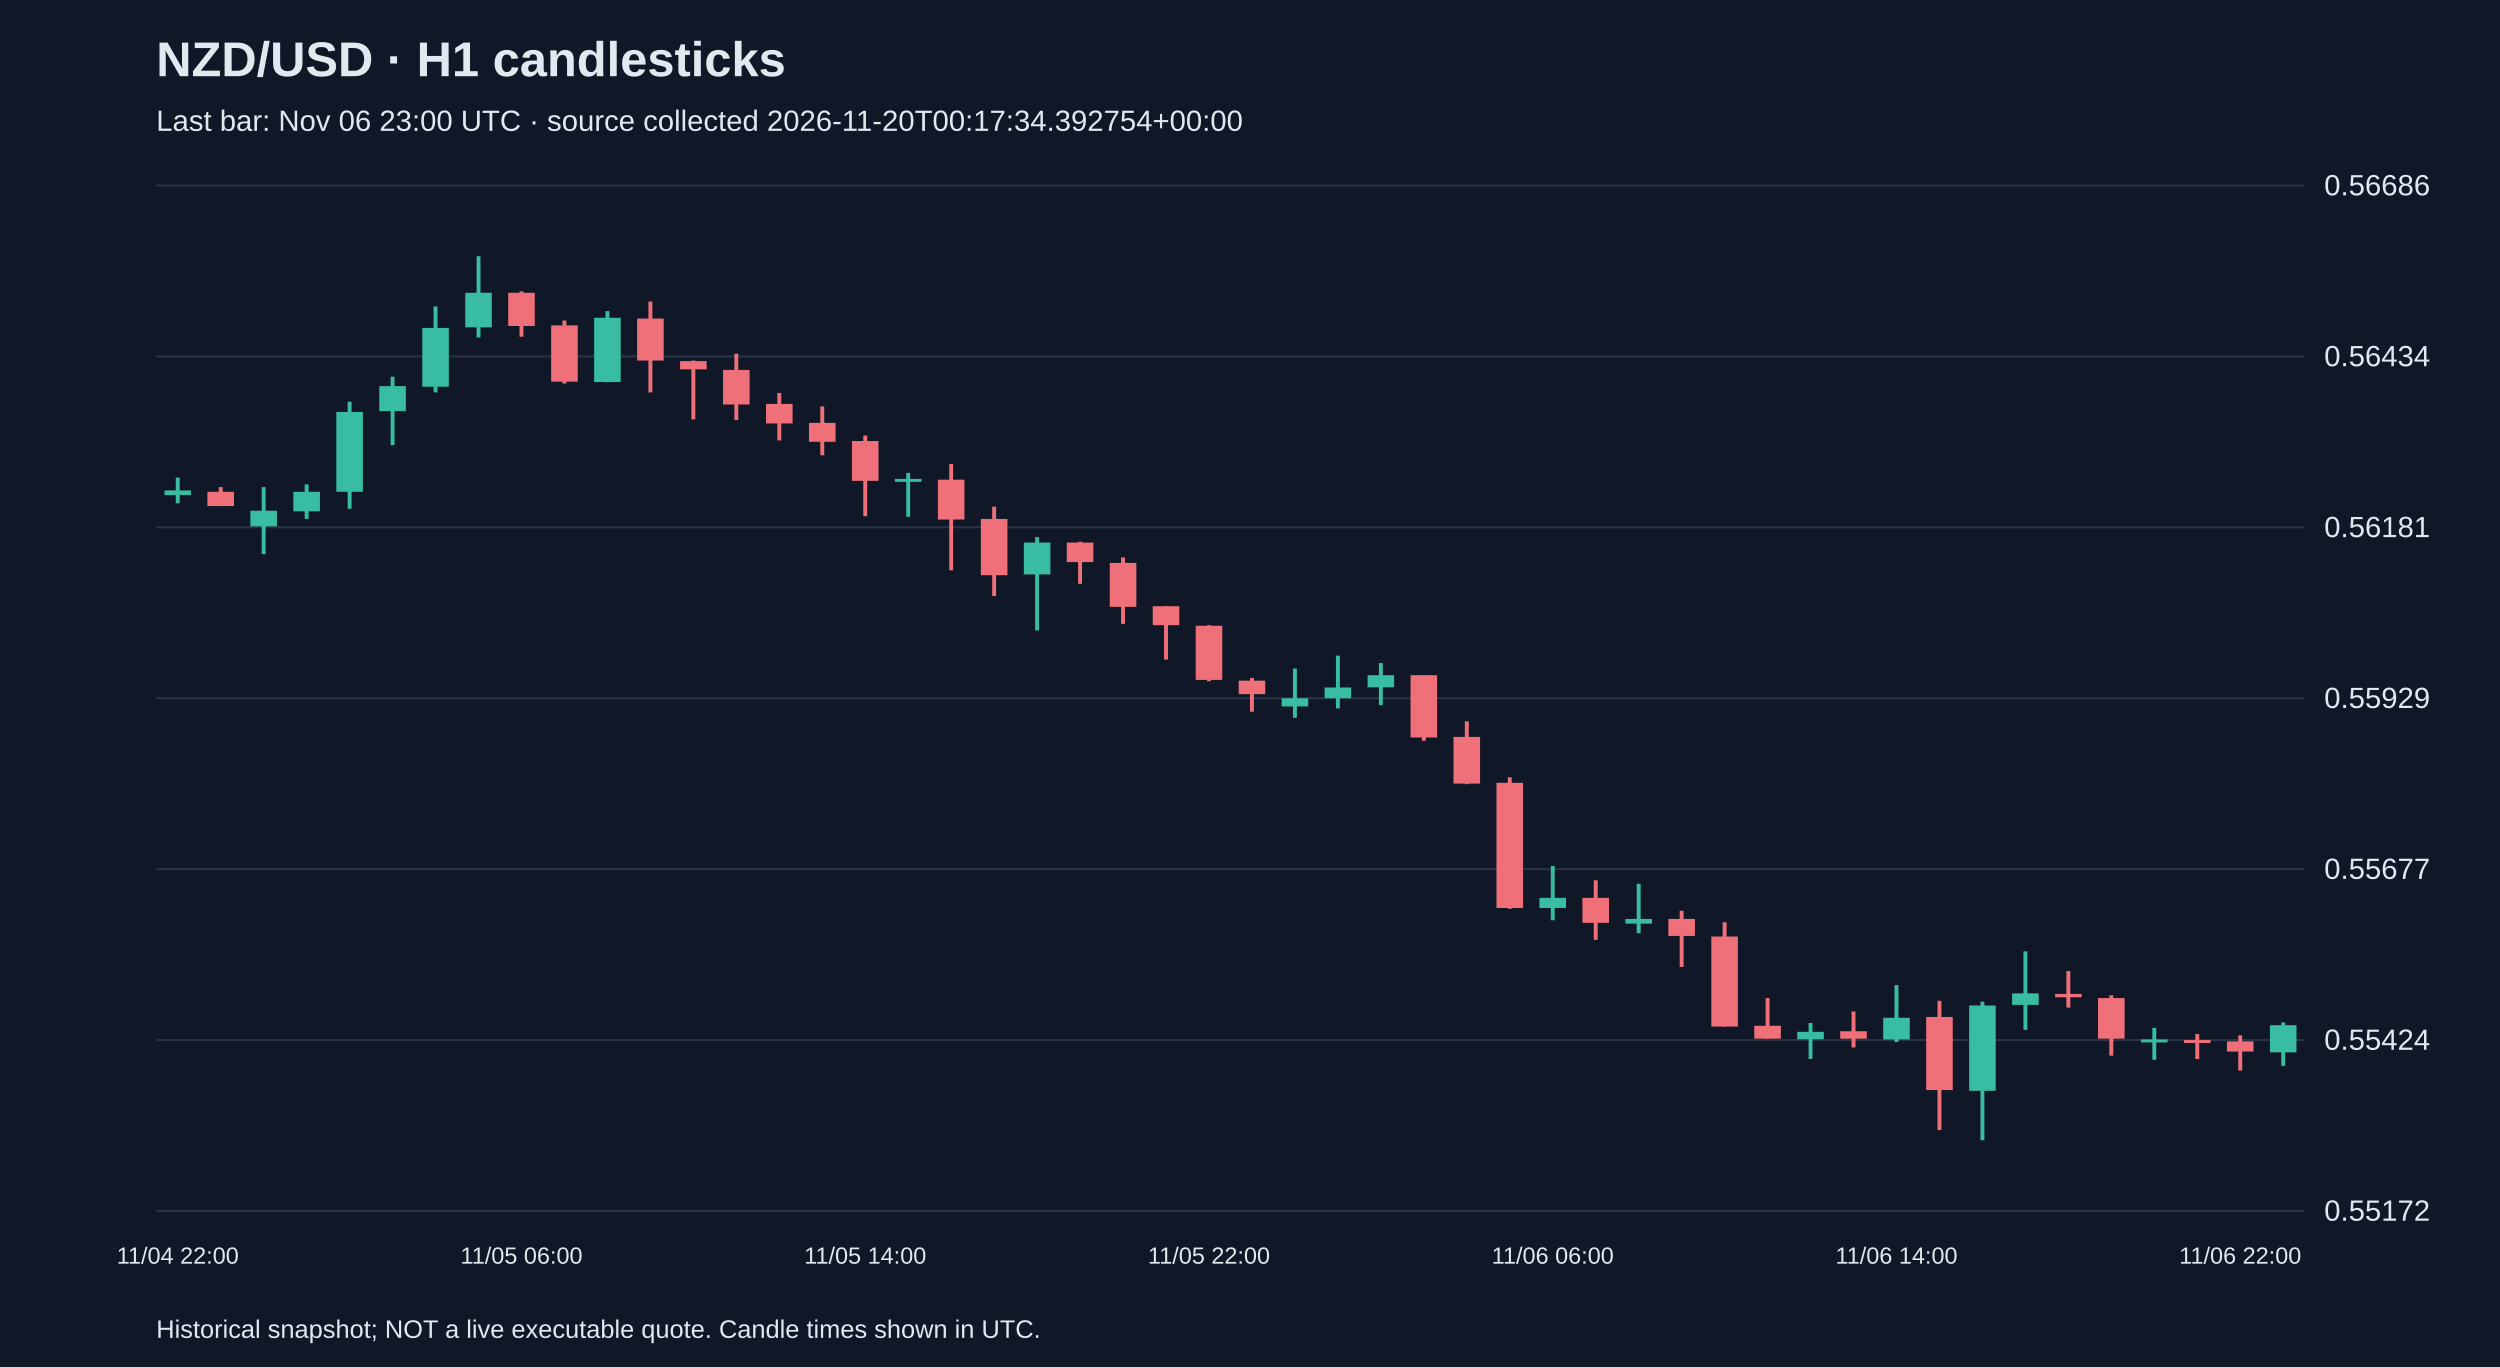
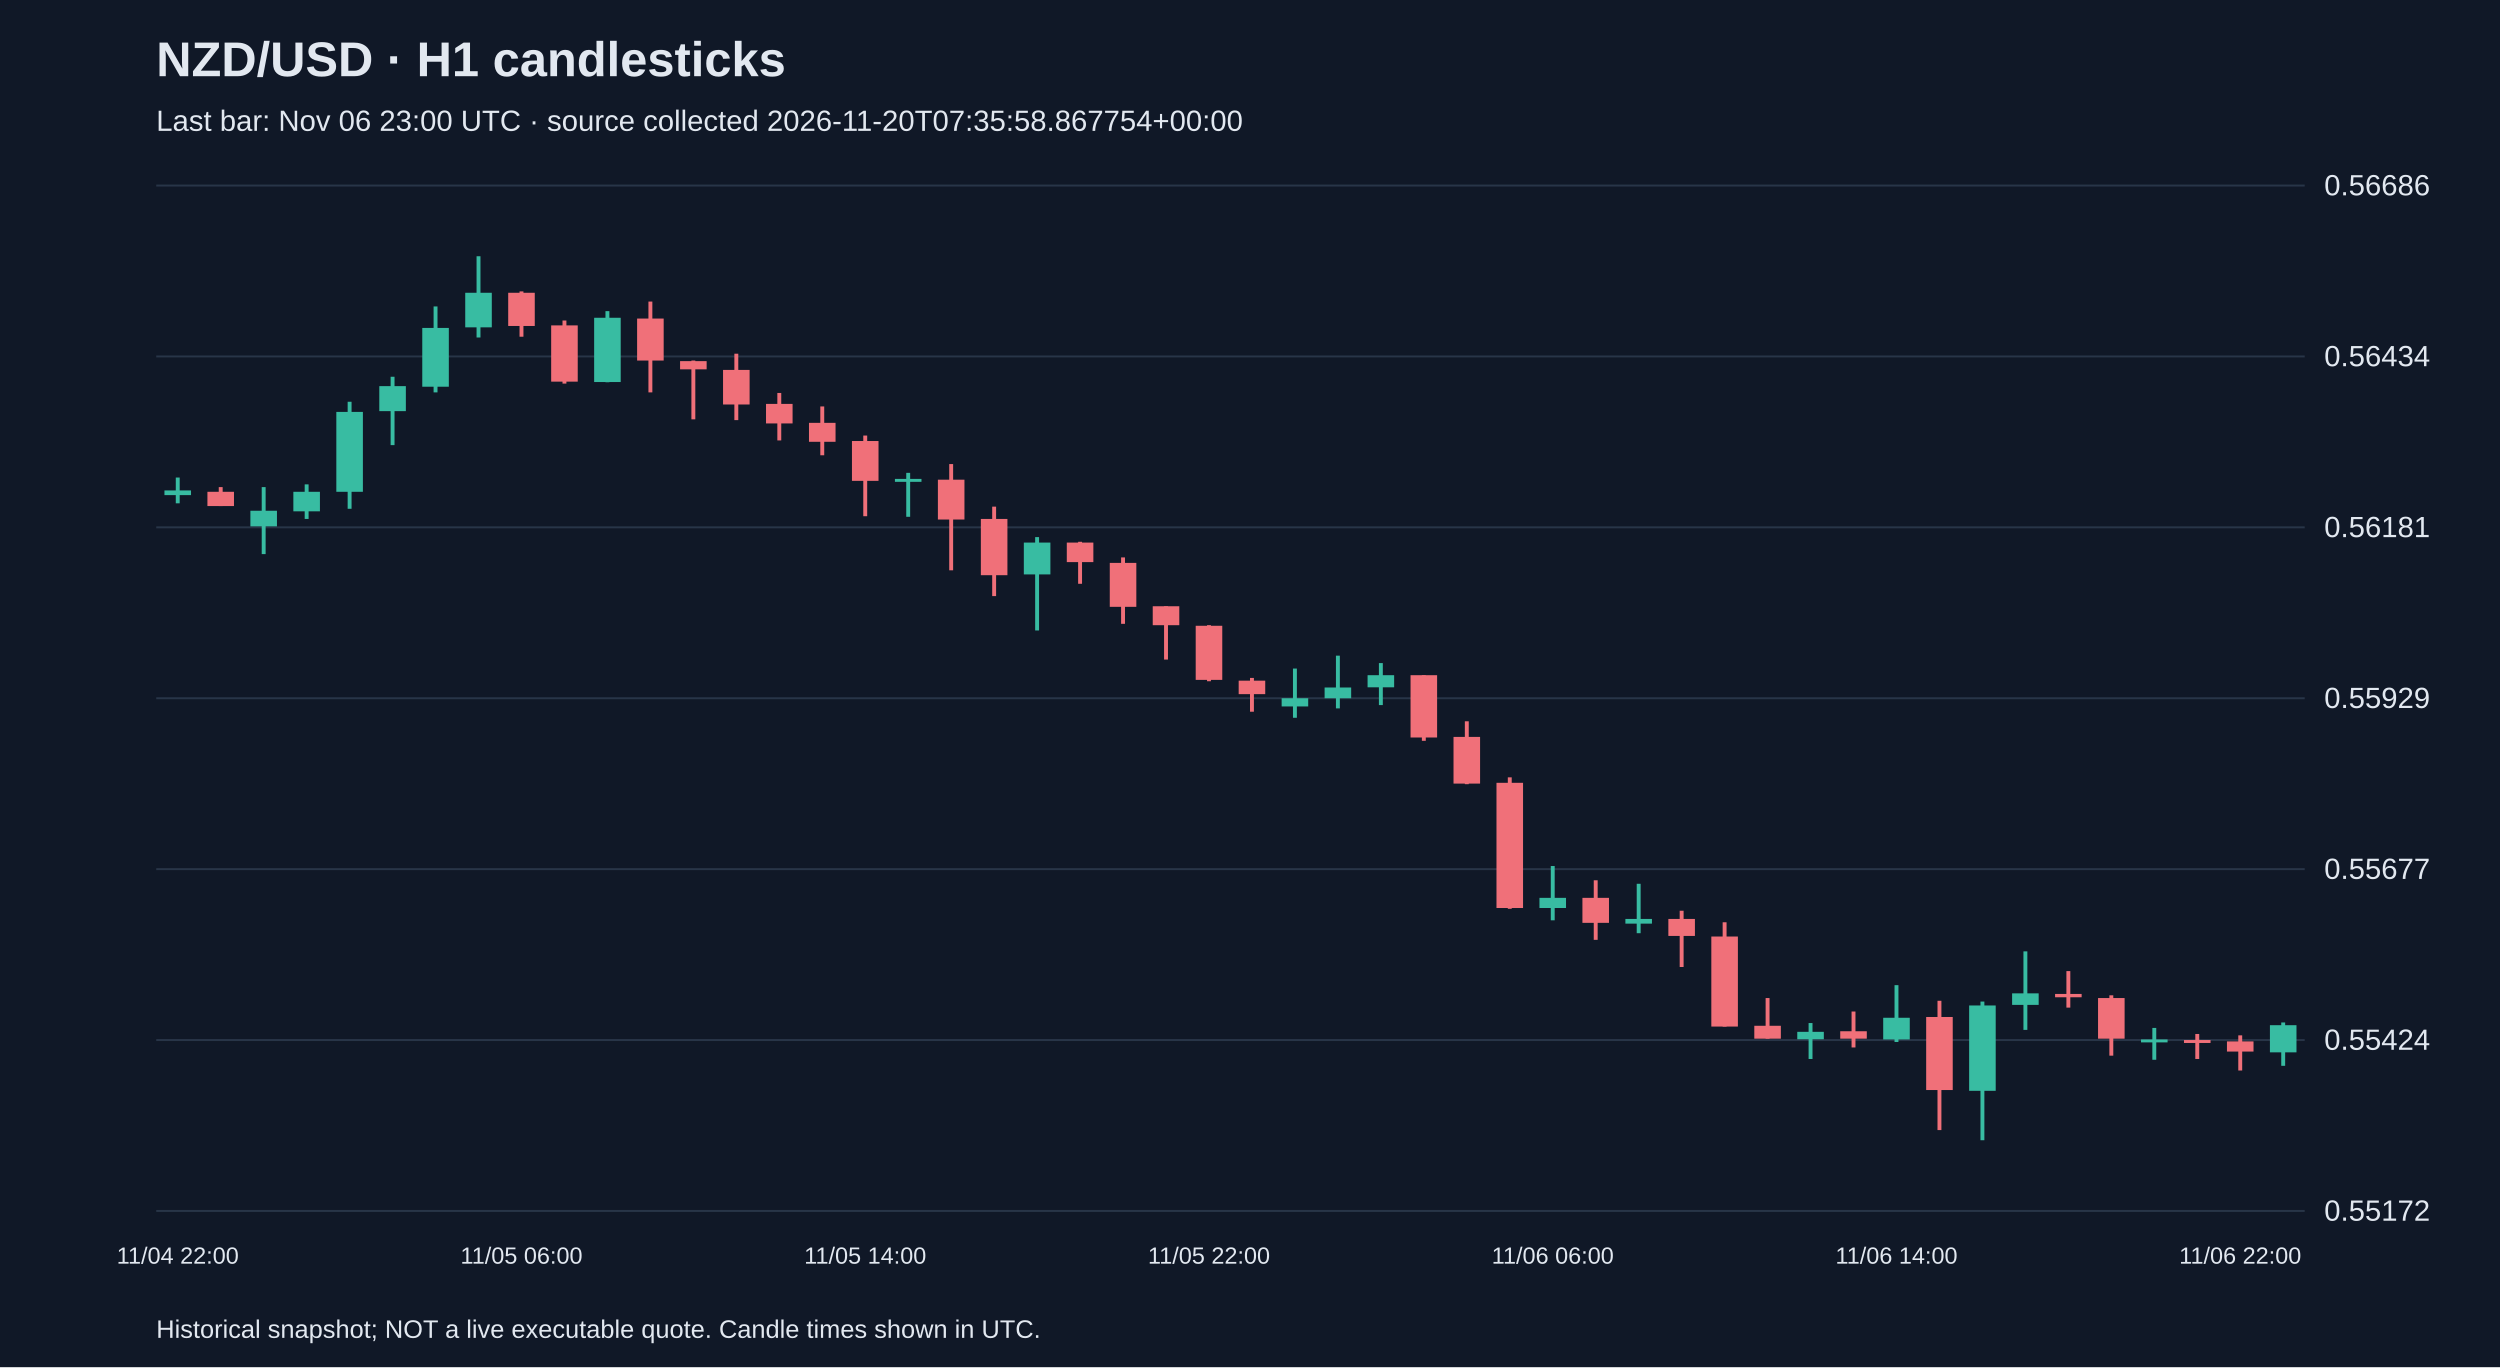
<svg xmlns="http://www.w3.org/2000/svg" viewBox="0 0 1280 700">
  <rect width="100%" height="100%" fill="#101827" />
  <style>text{font-family:Arial,sans-serif;fill:#e2e8f0}</style>
  <text x="80" y="39" font-size="25" font-weight="bold">NZD/USD · H1 candlesticks</text>
-   <text x="80" y="67" font-size="15" fill="#a6b1c5">Last bar: Nov 06 23:00 UTC · source collected 2026-11-20T00:17:34.392754+00:00</text>
+   <text x="80" y="67" font-size="15" fill="#a6b1c5">Last bar: Nov 06 23:00 UTC · source collected 2026-11-20T07:35:58.867754+00:00</text>
  <line x1="80" y1="620.0" x2="1180" y2="620.0" stroke="#283548" />
  <text x="1190" y="625.0" font-size="15">0.55172</text>
  <line x1="80" y1="532.5" x2="1180" y2="532.5" stroke="#283548" />
  <text x="1190" y="537.5" font-size="15">0.55424</text>
  <line x1="80" y1="445.0" x2="1180" y2="445.0" stroke="#283548" />
  <text x="1190" y="450.0" font-size="15">0.55677</text>
  <line x1="80" y1="357.5" x2="1180" y2="357.5" stroke="#283548" />
  <text x="1190" y="362.5" font-size="15">0.55929</text>
  <line x1="80" y1="270.0" x2="1180" y2="270.0" stroke="#283548" />
  <text x="1190" y="275.0" font-size="15">0.56181</text>
  <line x1="80" y1="182.5" x2="1180" y2="182.5" stroke="#283548" />
  <text x="1190" y="187.5" font-size="15">0.56434</text>
  <line x1="80" y1="95.0" x2="1180" y2="95.0" stroke="#283548" />
  <text x="1190" y="100.0" font-size="15">0.56686</text>
  <line x1="91.0" y1="244.5" x2="91.0" y2="257.7" stroke="#38bca2" stroke-width="2" />
  <rect x="84.2" y="251.1" width="13.6" height="2.4" fill="#38bca2" />
  <text x="91.0" y="647" text-anchor="middle" font-size="12">11/04 22:00</text>
  <line x1="113.0" y1="249.4" x2="113.0" y2="259.1" stroke="#f07079" stroke-width="2" />
  <rect x="106.2" y="251.8" width="13.6" height="7.3" fill="#f07079" />
  <line x1="135.0" y1="249.4" x2="135.0" y2="283.7" stroke="#38bca2" stroke-width="2" />
  <rect x="128.2" y="261.5" width="13.6" height="8.0" fill="#38bca2" />
  <line x1="157.0" y1="248.0" x2="157.0" y2="265.7" stroke="#38bca2" stroke-width="2" />
  <rect x="150.2" y="251.8" width="13.6" height="10.0" fill="#38bca2" />
  <line x1="179.0" y1="205.7" x2="179.0" y2="260.5" stroke="#38bca2" stroke-width="2" />
  <rect x="172.2" y="210.9" width="13.6" height="40.9" fill="#38bca2" />
  <line x1="201.0" y1="192.9" x2="201.0" y2="227.9" stroke="#38bca2" stroke-width="2" />
  <rect x="194.2" y="197.7" width="13.6" height="12.8" fill="#38bca2" />
  <line x1="223.0" y1="156.9" x2="223.0" y2="200.9" stroke="#38bca2" stroke-width="2" />
  <rect x="216.2" y="167.9" width="13.6" height="30.1" fill="#38bca2" />
  <line x1="245.0" y1="131.2" x2="245.0" y2="172.8" stroke="#38bca2" stroke-width="2" />
  <rect x="238.2" y="149.9" width="13.6" height="17.7" fill="#38bca2" />
  <line x1="267.0" y1="149.2" x2="267.0" y2="172.4" stroke="#f07079" stroke-width="2" />
  <rect x="260.2" y="149.9" width="13.6" height="17.0" fill="#f07079" />
  <text x="267.0" y="647" text-anchor="middle" font-size="12">11/05 06:00</text>
  <line x1="289.0" y1="164.1" x2="289.0" y2="196.4" stroke="#f07079" stroke-width="2" />
  <rect x="282.2" y="166.6" width="13.6" height="28.8" fill="#f07079" />
  <line x1="311.0" y1="159.3" x2="311.0" y2="195.7" stroke="#38bca2" stroke-width="2" />
  <rect x="304.2" y="162.7" width="13.6" height="32.9" fill="#38bca2" />
  <line x1="333.0" y1="154.4" x2="333.0" y2="200.9" stroke="#f07079" stroke-width="2" />
  <rect x="326.2" y="163.1" width="13.6" height="21.5" fill="#f07079" />
  <line x1="355.0" y1="184.6" x2="355.0" y2="214.7" stroke="#f07079" stroke-width="2" />
  <rect x="348.2" y="184.9" width="13.6" height="4.2" fill="#f07079" />
  <line x1="377.0" y1="181.1" x2="377.0" y2="215.1" stroke="#f07079" stroke-width="2" />
  <rect x="370.2" y="189.4" width="13.6" height="17.7" fill="#f07079" />
  <line x1="399.0" y1="201.2" x2="399.0" y2="225.5" stroke="#f07079" stroke-width="2" />
  <rect x="392.2" y="206.8" width="13.6" height="10.0" fill="#f07079" />
  <line x1="421.0" y1="208.1" x2="421.0" y2="233.1" stroke="#f07079" stroke-width="2" />
  <rect x="414.2" y="216.5" width="13.6" height="9.7" fill="#f07079" />
  <line x1="443.0" y1="223.0" x2="443.0" y2="264.3" stroke="#f07079" stroke-width="2" />
  <rect x="436.2" y="225.8" width="13.6" height="20.4" fill="#f07079" />
  <text x="443.0" y="647" text-anchor="middle" font-size="12">11/05 14:00</text>
  <line x1="465.0" y1="242.1" x2="465.0" y2="264.6" stroke="#38bca2" stroke-width="2" />
  <rect x="458.2" y="245.2" width="13.6" height="1.5" fill="#38bca2" />
  <line x1="487.0" y1="237.6" x2="487.0" y2="292.0" stroke="#f07079" stroke-width="2" />
  <rect x="480.2" y="245.6" width="13.6" height="20.4" fill="#f07079" />
  <line x1="509.0" y1="259.4" x2="509.0" y2="305.2" stroke="#f07079" stroke-width="2" />
  <rect x="502.2" y="265.7" width="13.6" height="28.8" fill="#f07079" />
  <line x1="531.0" y1="275.0" x2="531.0" y2="322.8" stroke="#38bca2" stroke-width="2" />
  <rect x="524.2" y="277.8" width="13.6" height="16.3" fill="#38bca2" />
  <line x1="553.0" y1="277.4" x2="553.0" y2="298.9" stroke="#f07079" stroke-width="2" />
  <rect x="546.2" y="277.8" width="13.6" height="10.0" fill="#f07079" />
  <line x1="575.0" y1="285.4" x2="575.0" y2="319.4" stroke="#f07079" stroke-width="2" />
  <rect x="568.2" y="288.2" width="13.6" height="22.5" fill="#f07079" />
  <line x1="597.0" y1="310.4" x2="597.0" y2="337.7" stroke="#f07079" stroke-width="2" />
  <rect x="590.2" y="310.4" width="13.6" height="9.7" fill="#f07079" />
  <line x1="619.0" y1="320.1" x2="619.0" y2="348.8" stroke="#f07079" stroke-width="2" />
  <rect x="612.2" y="320.4" width="13.6" height="27.7" fill="#f07079" />
  <text x="619.0" y="647" text-anchor="middle" font-size="12">11/05 22:00</text>
  <line x1="641.0" y1="347.1" x2="641.0" y2="364.4" stroke="#f07079" stroke-width="2" />
  <rect x="634.2" y="348.5" width="13.6" height="6.9" fill="#f07079" />
  <line x1="663.0" y1="342.3" x2="663.0" y2="367.5" stroke="#38bca2" stroke-width="2" />
  <rect x="656.2" y="357.5" width="13.6" height="4.2" fill="#38bca2" />
  <line x1="685.0" y1="335.7" x2="685.0" y2="362.7" stroke="#38bca2" stroke-width="2" />
  <rect x="678.2" y="352.0" width="13.6" height="5.5" fill="#38bca2" />
  <line x1="707.0" y1="339.5" x2="707.0" y2="361.0" stroke="#38bca2" stroke-width="2" />
  <rect x="700.2" y="345.7" width="13.6" height="6.2" fill="#38bca2" />
  <line x1="729.0" y1="345.7" x2="729.0" y2="379.3" stroke="#f07079" stroke-width="2" />
  <rect x="722.2" y="345.7" width="13.6" height="31.9" fill="#f07079" />
  <line x1="751.0" y1="369.3" x2="751.0" y2="401.5" stroke="#f07079" stroke-width="2" />
  <rect x="744.2" y="377.3" width="13.6" height="23.9" fill="#f07079" />
  <line x1="773.0" y1="398.0" x2="773.0" y2="465.3" stroke="#f07079" stroke-width="2" />
  <rect x="766.2" y="400.8" width="13.6" height="64.1" fill="#f07079" />
  <line x1="795.0" y1="443.4" x2="795.0" y2="471.2" stroke="#38bca2" stroke-width="2" />
  <rect x="788.2" y="459.7" width="13.6" height="5.2" fill="#38bca2" />
  <text x="795.0" y="647" text-anchor="middle" font-size="12">11/06 06:00</text>
  <line x1="817.0" y1="450.7" x2="817.0" y2="481.2" stroke="#f07079" stroke-width="2" />
  <rect x="810.2" y="459.7" width="13.6" height="12.8" fill="#f07079" />
  <line x1="839.0" y1="452.5" x2="839.0" y2="477.8" stroke="#38bca2" stroke-width="2" />
  <rect x="832.2" y="470.5" width="13.6" height="2.4" fill="#38bca2" />
  <line x1="861.0" y1="466.3" x2="861.0" y2="495.1" stroke="#f07079" stroke-width="2" />
  <rect x="854.2" y="470.5" width="13.6" height="8.7" fill="#f07079" />
  <line x1="883.0" y1="472.2" x2="883.0" y2="525.6" stroke="#f07079" stroke-width="2" />
  <rect x="876.2" y="479.5" width="13.6" height="46.1" fill="#f07079" />
  <line x1="905.0" y1="511.0" x2="905.0" y2="531.8" stroke="#f07079" stroke-width="2" />
  <rect x="898.2" y="525.2" width="13.6" height="6.6" fill="#f07079" />
  <line x1="927.0" y1="523.8" x2="927.0" y2="542.2" stroke="#38bca2" stroke-width="2" />
  <rect x="920.2" y="528.3" width="13.6" height="3.8" fill="#38bca2" />
  <line x1="949.0" y1="517.9" x2="949.0" y2="536.3" stroke="#f07079" stroke-width="2" />
  <rect x="942.2" y="528.0" width="13.6" height="3.8" fill="#f07079" />
  <line x1="971.0" y1="504.4" x2="971.0" y2="533.5" stroke="#38bca2" stroke-width="2" />
  <rect x="964.2" y="521.1" width="13.6" height="11.1" fill="#38bca2" />
  <text x="971.0" y="647" text-anchor="middle" font-size="12">11/06 14:00</text>
  <line x1="993.0" y1="512.4" x2="993.0" y2="578.6" stroke="#f07079" stroke-width="2" />
  <rect x="986.2" y="520.7" width="13.6" height="37.4" fill="#f07079" />
  <line x1="1015.0" y1="512.8" x2="1015.0" y2="583.8" stroke="#38bca2" stroke-width="2" />
  <rect x="1008.2" y="514.8" width="13.6" height="43.7" fill="#38bca2" />
  <line x1="1037.0" y1="487.1" x2="1037.0" y2="527.3" stroke="#38bca2" stroke-width="2" />
  <rect x="1030.2" y="508.6" width="13.6" height="5.9" fill="#38bca2" />
  <line x1="1059.0" y1="497.2" x2="1059.0" y2="515.9" stroke="#f07079" stroke-width="2" />
  <rect x="1052.2" y="508.9" width="13.6" height="1.7" fill="#f07079" />
  <line x1="1081.0" y1="509.6" x2="1081.0" y2="540.5" stroke="#f07079" stroke-width="2" />
  <rect x="1074.2" y="511.0" width="13.6" height="20.8" fill="#f07079" />
  <line x1="1103.0" y1="526.3" x2="1103.0" y2="542.6" stroke="#38bca2" stroke-width="2" />
  <rect x="1096.2" y="532.2" width="13.6" height="1.5" fill="#38bca2" />
  <line x1="1125.0" y1="529.4" x2="1125.0" y2="542.2" stroke="#f07079" stroke-width="2" />
  <rect x="1118.2" y="532.5" width="13.6" height="1.5" fill="#f07079" />
  <line x1="1147.0" y1="530.1" x2="1147.0" y2="548.1" stroke="#f07079" stroke-width="2" />
  <rect x="1140.2" y="533.2" width="13.6" height="5.2" fill="#f07079" />
  <text x="1147.0" y="647" text-anchor="middle" font-size="12">11/06 22:00</text>
  <line x1="1169.0" y1="523.5" x2="1169.0" y2="545.7" stroke="#38bca2" stroke-width="2" />
  <rect x="1162.2" y="524.9" width="13.6" height="13.9" fill="#38bca2" />
  <text x="80" y="685" font-size="13">Historical snapshot; NOT a live executable quote. Candle times shown in UTC.</text>
</svg>
